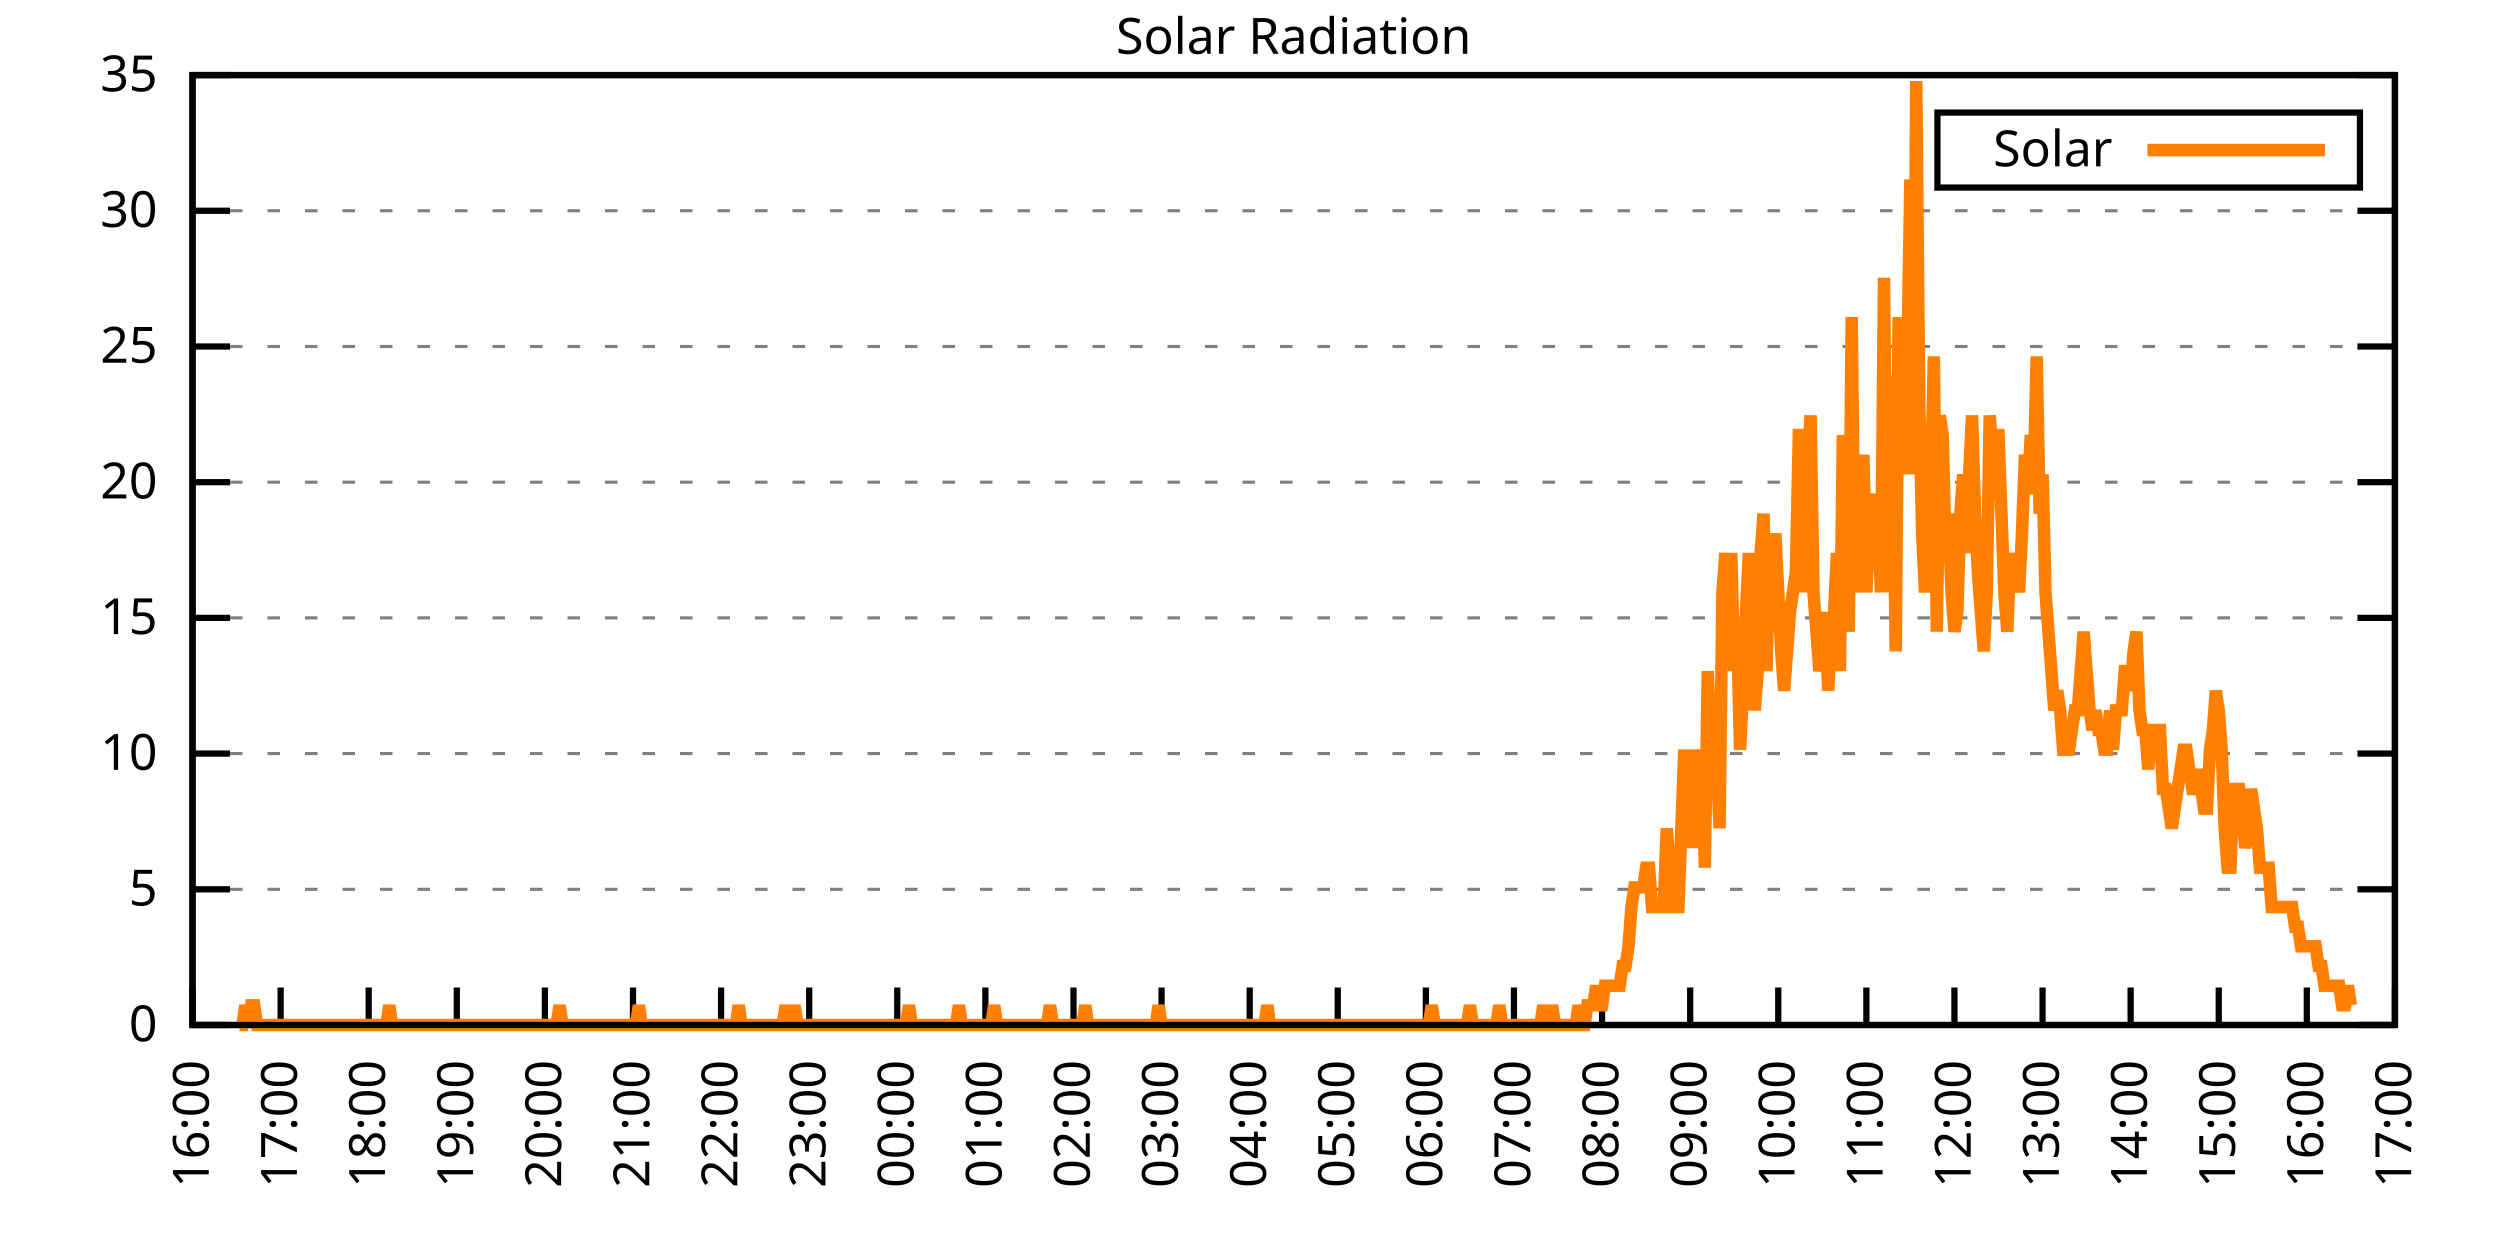
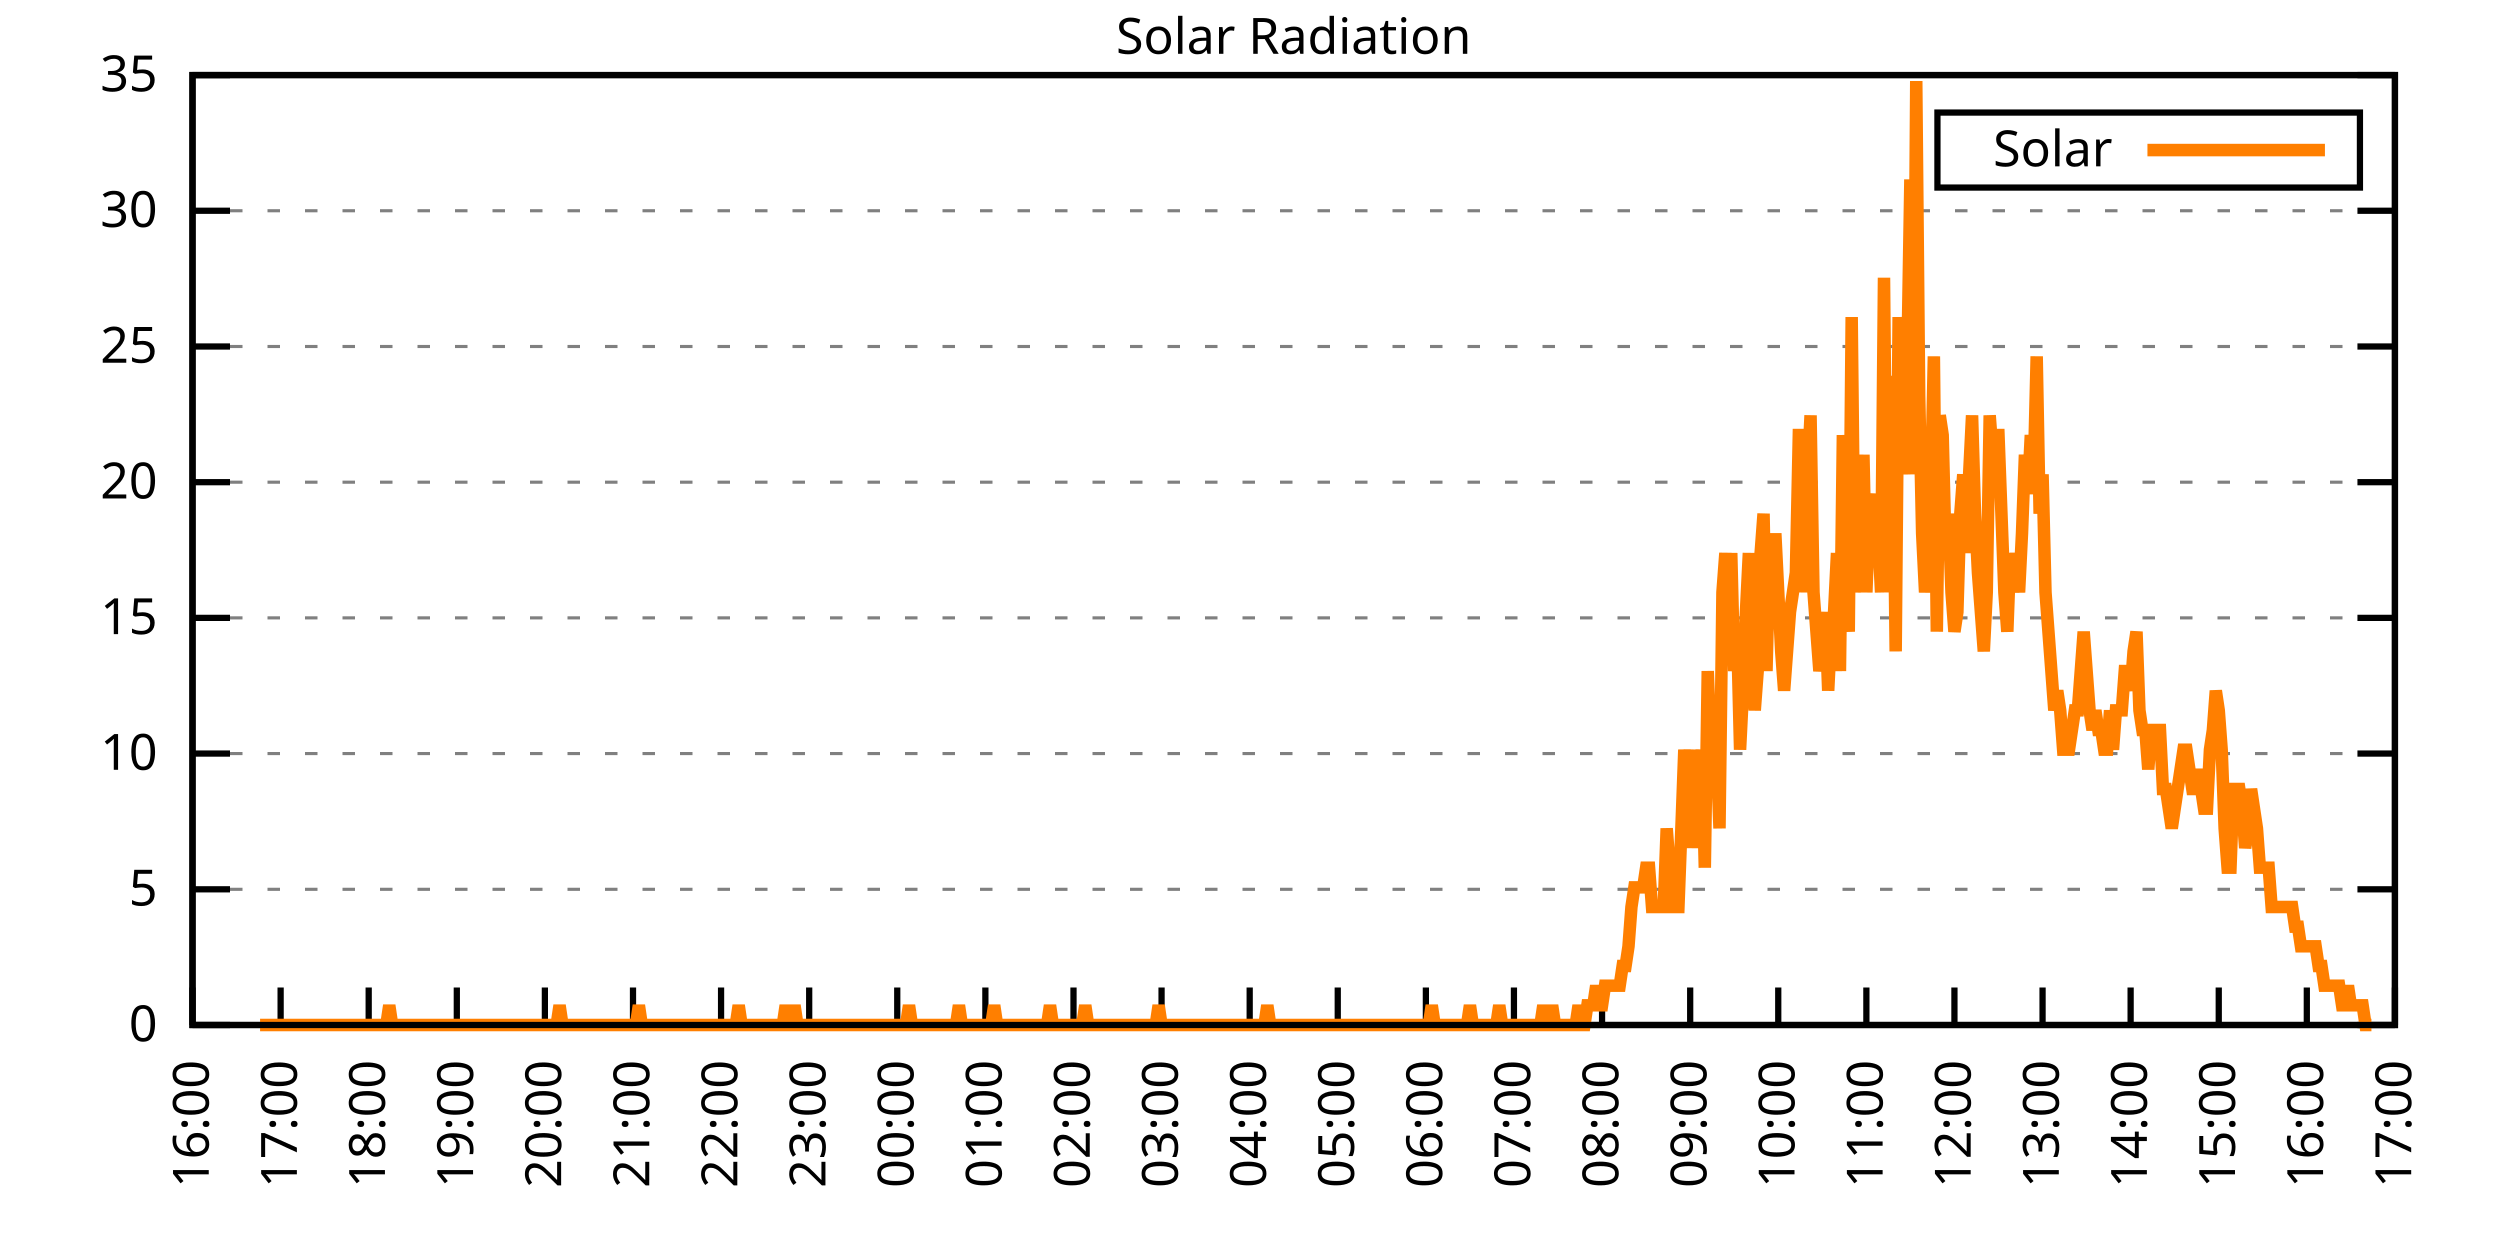
<svg xmlns="http://www.w3.org/2000/svg" xmlns:xlink="http://www.w3.org/1999/xlink" width="400" height="200" viewBox="0 0 400 200">
  <g id="gnuplot_canvas">
    <rect x="0" y="0" width="400" height="200" fill="none" />
    <defs>
      <circle id="gpDot" r="0.5" stroke-width="0.5" stroke="currentColor" />
      <path id="gpPt0" stroke-width="0.333" stroke="currentColor" d="M-1,0 h2 M0,-1 v2" />
      <path id="gpPt1" stroke-width="0.333" stroke="currentColor" d="M-1,-1 L1,1 M1,-1 L-1,1" />
      <path id="gpPt2" stroke-width="0.333" stroke="currentColor" d="M-1,0 L1,0 M0,-1 L0,1 M-1,-1 L1,1 M-1,1 L1,-1" />
      <rect id="gpPt3" stroke-width="0.333" stroke="currentColor" x="-1" y="-1" width="2" height="2" />
      <rect id="gpPt4" stroke-width="0.333" stroke="currentColor" fill="currentColor" x="-1" y="-1" width="2" height="2" />
      <circle id="gpPt5" stroke-width="0.333" stroke="currentColor" cx="0" cy="0" r="1" />
      <use xlink:href="#gpPt5" id="gpPt6" fill="currentColor" stroke="none" />
      <path id="gpPt7" stroke-width="0.333" stroke="currentColor" d="M0,-1.33 L-1.33,0.67 L1.33,0.67 z" />
      <use xlink:href="#gpPt7" id="gpPt8" fill="currentColor" stroke="none" />
      <use xlink:href="#gpPt7" id="gpPt9" stroke="currentColor" transform="rotate(180)" />
      <use xlink:href="#gpPt9" id="gpPt10" fill="currentColor" stroke="none" />
      <use xlink:href="#gpPt3" id="gpPt11" stroke="currentColor" transform="rotate(45)" />
      <use xlink:href="#gpPt11" id="gpPt12" fill="currentColor" stroke="none" />
      <path id="gpPt13" stroke-width="0.333" stroke="currentColor" d="M0,1.330 L1.265,0.411 L0.782,-1.067 L-0.782,-1.076 L-1.265,0.411 z" />
      <use xlink:href="#gpPt13" id="gpPt14" fill="currentColor" stroke="none" />
      <filter id="textbox" filterUnits="objectBoundingBox" x="0" y="0" height="1" width="1">
        <feFlood flood-color="white" flood-opacity="1" result="bgnd" />
        <feComposite in="SourceGraphic" in2="bgnd" operator="atop" />
      </filter>
      <filter id="greybox" filterUnits="objectBoundingBox" x="0" y="0" height="1" width="1">
        <feFlood flood-color="lightgrey" flood-opacity="1" result="grey" />
        <feComposite in="SourceGraphic" in2="grey" operator="atop" />
      </filter>
    </defs>
    <g fill="none" color="white" stroke="currentColor" stroke-width="1.00" stroke-linecap="butt" stroke-linejoin="miter">
</g>
    <g fill="none" color="black" stroke="currentColor" stroke-width="1.00" stroke-linecap="butt" stroke-linejoin="miter">
      <g stroke="none" shape-rendering="crispEdges">
        <polygon fill="rgb(255, 255, 255)" points="30.80,164.00 383.18,164.00 383.18,12.02 30.80,12.02 " />
      </g>
    </g>
    <g fill="none" color="black" stroke="currentColor" stroke-width="1.00" stroke-linecap="butt" stroke-linejoin="miter">
</g>
    <g fill="none" color="black" stroke="black" stroke-width="0.50" stroke-linecap="butt" stroke-linejoin="miter">
</g>
    <g fill="none" color="gray" stroke="currentColor" stroke-width="0.50" stroke-linecap="butt" stroke-linejoin="miter">
      <path stroke="gray" stroke-dasharray="2,4" class="gridline" d="M30.80,164.00 L383.19,164.00  " />
    </g>
    <g fill="none" color="gray" stroke="gray" stroke-width="1.00" stroke-linecap="butt" stroke-linejoin="miter">
</g>
    <g fill="none" color="black" stroke="currentColor" stroke-width="1.00" stroke-linecap="butt" stroke-linejoin="miter">
      <path stroke="black" d="M30.80,164.00 L36.80,164.00 M383.19,164.00 L377.19,164.00  " />
      <g transform="translate(25.20,166.60)" stroke="none" fill="black" font-family="Sans" font-size="8.00" text-anchor="end">
        <text>
          <tspan font-family="Sans"> 0</tspan>
        </text>
      </g>
    </g>
    <g fill="none" color="black" stroke="currentColor" stroke-width="1.00" stroke-linecap="butt" stroke-linejoin="miter">
</g>
    <g fill="none" color="black" stroke="black" stroke-width="0.50" stroke-linecap="butt" stroke-linejoin="miter">
</g>
    <g fill="none" color="gray" stroke="currentColor" stroke-width="0.50" stroke-linecap="butt" stroke-linejoin="miter">
      <path stroke="gray" stroke-dasharray="2,4" class="gridline" d="M30.80,142.29 L383.19,142.29  " />
    </g>
    <g fill="none" color="gray" stroke="gray" stroke-width="1.00" stroke-linecap="butt" stroke-linejoin="miter">
</g>
    <g fill="none" color="black" stroke="currentColor" stroke-width="1.00" stroke-linecap="butt" stroke-linejoin="miter">
      <path stroke="black" d="M30.80,142.29 L36.80,142.29 M383.19,142.29 L377.19,142.29  " />
      <g transform="translate(25.20,144.89)" stroke="none" fill="black" font-family="Sans" font-size="8.00" text-anchor="end">
        <text>
          <tspan font-family="Sans"> 5</tspan>
        </text>
      </g>
    </g>
    <g fill="none" color="black" stroke="currentColor" stroke-width="1.00" stroke-linecap="butt" stroke-linejoin="miter">
</g>
    <g fill="none" color="black" stroke="black" stroke-width="0.50" stroke-linecap="butt" stroke-linejoin="miter">
</g>
    <g fill="none" color="gray" stroke="currentColor" stroke-width="0.50" stroke-linecap="butt" stroke-linejoin="miter">
      <path stroke="gray" stroke-dasharray="2,4" class="gridline" d="M30.80,120.57 L383.19,120.57  " />
    </g>
    <g fill="none" color="gray" stroke="gray" stroke-width="1.00" stroke-linecap="butt" stroke-linejoin="miter">
</g>
    <g fill="none" color="black" stroke="currentColor" stroke-width="1.00" stroke-linecap="butt" stroke-linejoin="miter">
      <path stroke="black" d="M30.80,120.57 L36.80,120.57 M383.19,120.57 L377.19,120.57  " />
      <g transform="translate(25.20,123.17)" stroke="none" fill="black" font-family="Sans" font-size="8.00" text-anchor="end">
        <text>
          <tspan font-family="Sans"> 10</tspan>
        </text>
      </g>
    </g>
    <g fill="none" color="black" stroke="currentColor" stroke-width="1.00" stroke-linecap="butt" stroke-linejoin="miter">
</g>
    <g fill="none" color="black" stroke="black" stroke-width="0.50" stroke-linecap="butt" stroke-linejoin="miter">
</g>
    <g fill="none" color="gray" stroke="currentColor" stroke-width="0.50" stroke-linecap="butt" stroke-linejoin="miter">
      <path stroke="gray" stroke-dasharray="2,4" class="gridline" d="M30.80,98.86 L383.19,98.86  " />
    </g>
    <g fill="none" color="gray" stroke="gray" stroke-width="1.00" stroke-linecap="butt" stroke-linejoin="miter">
</g>
    <g fill="none" color="black" stroke="currentColor" stroke-width="1.00" stroke-linecap="butt" stroke-linejoin="miter">
      <path stroke="black" d="M30.80,98.86 L36.80,98.86 M383.19,98.86 L377.19,98.86  " />
      <g transform="translate(25.20,101.46)" stroke="none" fill="black" font-family="Sans" font-size="8.00" text-anchor="end">
        <text>
          <tspan font-family="Sans"> 15</tspan>
        </text>
      </g>
    </g>
    <g fill="none" color="black" stroke="currentColor" stroke-width="1.00" stroke-linecap="butt" stroke-linejoin="miter">
</g>
    <g fill="none" color="black" stroke="black" stroke-width="0.50" stroke-linecap="butt" stroke-linejoin="miter">
</g>
    <g fill="none" color="gray" stroke="currentColor" stroke-width="0.50" stroke-linecap="butt" stroke-linejoin="miter">
      <path stroke="gray" stroke-dasharray="2,4" class="gridline" d="M30.80,77.15 L383.19,77.15  " />
    </g>
    <g fill="none" color="gray" stroke="gray" stroke-width="1.00" stroke-linecap="butt" stroke-linejoin="miter">
</g>
    <g fill="none" color="black" stroke="currentColor" stroke-width="1.00" stroke-linecap="butt" stroke-linejoin="miter">
      <path stroke="black" d="M30.80,77.15 L36.80,77.15 M383.19,77.15 L377.19,77.15  " />
      <g transform="translate(25.20,79.75)" stroke="none" fill="black" font-family="Sans" font-size="8.00" text-anchor="end">
        <text>
          <tspan font-family="Sans"> 20</tspan>
        </text>
      </g>
    </g>
    <g fill="none" color="black" stroke="currentColor" stroke-width="1.00" stroke-linecap="butt" stroke-linejoin="miter">
</g>
    <g fill="none" color="black" stroke="black" stroke-width="0.50" stroke-linecap="butt" stroke-linejoin="miter">
</g>
    <g fill="none" color="gray" stroke="currentColor" stroke-width="0.50" stroke-linecap="butt" stroke-linejoin="miter">
      <path stroke="gray" stroke-dasharray="2,4" class="gridline" d="M30.80,55.44 L383.19,55.44  " />
    </g>
    <g fill="none" color="gray" stroke="gray" stroke-width="1.00" stroke-linecap="butt" stroke-linejoin="miter">
</g>
    <g fill="none" color="black" stroke="currentColor" stroke-width="1.00" stroke-linecap="butt" stroke-linejoin="miter">
      <path stroke="black" d="M30.80,55.44 L36.80,55.44 M383.19,55.44 L377.19,55.44  " />
      <g transform="translate(25.20,58.04)" stroke="none" fill="black" font-family="Sans" font-size="8.00" text-anchor="end">
        <text>
          <tspan font-family="Sans"> 25</tspan>
        </text>
      </g>
    </g>
    <g fill="none" color="black" stroke="currentColor" stroke-width="1.00" stroke-linecap="butt" stroke-linejoin="miter">
</g>
    <g fill="none" color="black" stroke="black" stroke-width="0.50" stroke-linecap="butt" stroke-linejoin="miter">
</g>
    <g fill="none" color="gray" stroke="currentColor" stroke-width="0.50" stroke-linecap="butt" stroke-linejoin="miter">
      <path stroke="gray" stroke-dasharray="2,4" class="gridline" d="M30.80,33.72 L383.19,33.72  " />
    </g>
    <g fill="none" color="gray" stroke="gray" stroke-width="1.00" stroke-linecap="butt" stroke-linejoin="miter">
</g>
    <g fill="none" color="black" stroke="currentColor" stroke-width="1.00" stroke-linecap="butt" stroke-linejoin="miter">
      <path stroke="black" d="M30.80,33.72 L36.80,33.72 M383.19,33.72 L377.19,33.72  " />
      <g transform="translate(25.20,36.32)" stroke="none" fill="black" font-family="Sans" font-size="8.00" text-anchor="end">
        <text>
          <tspan font-family="Sans"> 30</tspan>
        </text>
      </g>
    </g>
    <g fill="none" color="black" stroke="currentColor" stroke-width="1.00" stroke-linecap="butt" stroke-linejoin="miter">
</g>
    <g fill="none" color="black" stroke="black" stroke-width="0.50" stroke-linecap="butt" stroke-linejoin="miter">
</g>
    <g fill="none" color="gray" stroke="currentColor" stroke-width="0.50" stroke-linecap="butt" stroke-linejoin="miter">
      <path stroke="gray" stroke-dasharray="2,4" class="gridline" d="M30.80,12.01 L383.19,12.01  " />
    </g>
    <g fill="none" color="gray" stroke="gray" stroke-width="1.00" stroke-linecap="butt" stroke-linejoin="miter">
</g>
    <g fill="none" color="black" stroke="currentColor" stroke-width="1.00" stroke-linecap="butt" stroke-linejoin="miter">
      <path stroke="black" d="M30.80,12.01 L36.80,12.01 M383.19,12.01 L377.19,12.01  " />
      <g transform="translate(25.20,14.61)" stroke="none" fill="black" font-family="Sans" font-size="8.00" text-anchor="end">
        <text>
          <tspan font-family="Sans"> 35</tspan>
        </text>
      </g>
    </g>
    <g fill="none" color="black" stroke="currentColor" stroke-width="1.00" stroke-linecap="butt" stroke-linejoin="miter">
      <path stroke="black" d="M30.80,164.00 L30.80,158.00  " />
      <g transform="translate(33.40,169.60) rotate(270.00)" stroke="none" fill="black" font-family="Sans" font-size="8.00" text-anchor="end">
        <text>
          <tspan font-family="Sans">16:00</tspan>
        </text>
      </g>
    </g>
    <g fill="none" color="black" stroke="currentColor" stroke-width="1.00" stroke-linecap="butt" stroke-linejoin="miter">
      <path stroke="black" d="M44.90,164.00 L44.90,158.00  " />
      <g transform="translate(47.50,169.60) rotate(270.00)" stroke="none" fill="black" font-family="Sans" font-size="8.00" text-anchor="end">
        <text>
          <tspan font-family="Sans">17:00</tspan>
        </text>
      </g>
    </g>
    <g fill="none" color="black" stroke="currentColor" stroke-width="1.00" stroke-linecap="butt" stroke-linejoin="miter">
      <path stroke="black" d="M58.99,164.00 L58.99,158.00  " />
      <g transform="translate(61.59,169.60) rotate(270.00)" stroke="none" fill="black" font-family="Sans" font-size="8.00" text-anchor="end">
        <text>
          <tspan font-family="Sans">18:00</tspan>
        </text>
      </g>
    </g>
    <g fill="none" color="black" stroke="currentColor" stroke-width="1.00" stroke-linecap="butt" stroke-linejoin="miter">
      <path stroke="black" d="M73.09,164.00 L73.09,158.00  " />
      <g transform="translate(75.69,169.60) rotate(270.00)" stroke="none" fill="black" font-family="Sans" font-size="8.00" text-anchor="end">
        <text>
          <tspan font-family="Sans">19:00</tspan>
        </text>
      </g>
    </g>
    <g fill="none" color="black" stroke="currentColor" stroke-width="1.00" stroke-linecap="butt" stroke-linejoin="miter">
      <path stroke="black" d="M87.18,164.00 L87.18,158.00  " />
      <g transform="translate(89.78,169.60) rotate(270.00)" stroke="none" fill="black" font-family="Sans" font-size="8.00" text-anchor="end">
        <text>
          <tspan font-family="Sans">20:00</tspan>
        </text>
      </g>
    </g>
    <g fill="none" color="black" stroke="currentColor" stroke-width="1.00" stroke-linecap="butt" stroke-linejoin="miter">
      <path stroke="black" d="M101.28,164.00 L101.28,158.00  " />
      <g transform="translate(103.88,169.60) rotate(270.00)" stroke="none" fill="black" font-family="Sans" font-size="8.00" text-anchor="end">
        <text>
          <tspan font-family="Sans">21:00</tspan>
        </text>
      </g>
    </g>
    <g fill="none" color="black" stroke="currentColor" stroke-width="1.00" stroke-linecap="butt" stroke-linejoin="miter">
      <path stroke="black" d="M115.37,164.00 L115.37,158.00  " />
      <g transform="translate(117.97,169.60) rotate(270.00)" stroke="none" fill="black" font-family="Sans" font-size="8.00" text-anchor="end">
        <text>
          <tspan font-family="Sans">22:00</tspan>
        </text>
      </g>
    </g>
    <g fill="none" color="black" stroke="currentColor" stroke-width="1.00" stroke-linecap="butt" stroke-linejoin="miter">
      <path stroke="black" d="M129.47,164.00 L129.47,158.00  " />
      <g transform="translate(132.07,169.60) rotate(270.00)" stroke="none" fill="black" font-family="Sans" font-size="8.00" text-anchor="end">
        <text>
          <tspan font-family="Sans">23:00</tspan>
        </text>
      </g>
    </g>
    <g fill="none" color="black" stroke="currentColor" stroke-width="1.00" stroke-linecap="butt" stroke-linejoin="miter">
      <path stroke="black" d="M143.56,164.00 L143.56,158.00  " />
      <g transform="translate(146.16,169.60) rotate(270.00)" stroke="none" fill="black" font-family="Sans" font-size="8.00" text-anchor="end">
        <text>
          <tspan font-family="Sans">00:00</tspan>
        </text>
      </g>
    </g>
    <g fill="none" color="black" stroke="currentColor" stroke-width="1.00" stroke-linecap="butt" stroke-linejoin="miter">
      <path stroke="black" d="M157.66,164.00 L157.66,158.00  " />
      <g transform="translate(160.26,169.60) rotate(270.00)" stroke="none" fill="black" font-family="Sans" font-size="8.00" text-anchor="end">
        <text>
          <tspan font-family="Sans">01:00</tspan>
        </text>
      </g>
    </g>
    <g fill="none" color="black" stroke="currentColor" stroke-width="1.00" stroke-linecap="butt" stroke-linejoin="miter">
      <path stroke="black" d="M171.76,164.00 L171.76,158.00  " />
      <g transform="translate(174.36,169.60) rotate(270.00)" stroke="none" fill="black" font-family="Sans" font-size="8.00" text-anchor="end">
        <text>
          <tspan font-family="Sans">02:00</tspan>
        </text>
      </g>
    </g>
    <g fill="none" color="black" stroke="currentColor" stroke-width="1.00" stroke-linecap="butt" stroke-linejoin="miter">
      <path stroke="black" d="M185.85,164.00 L185.85,158.00  " />
      <g transform="translate(188.45,169.60) rotate(270.00)" stroke="none" fill="black" font-family="Sans" font-size="8.00" text-anchor="end">
        <text>
          <tspan font-family="Sans">03:00</tspan>
        </text>
      </g>
    </g>
    <g fill="none" color="black" stroke="currentColor" stroke-width="1.00" stroke-linecap="butt" stroke-linejoin="miter">
      <path stroke="black" d="M199.95,164.00 L199.95,158.00  " />
      <g transform="translate(202.55,169.60) rotate(270.00)" stroke="none" fill="black" font-family="Sans" font-size="8.00" text-anchor="end">
        <text>
          <tspan font-family="Sans">04:00</tspan>
        </text>
      </g>
    </g>
    <g fill="none" color="black" stroke="currentColor" stroke-width="1.00" stroke-linecap="butt" stroke-linejoin="miter">
      <path stroke="black" d="M214.04,164.00 L214.04,158.00  " />
      <g transform="translate(216.64,169.60) rotate(270.00)" stroke="none" fill="black" font-family="Sans" font-size="8.00" text-anchor="end">
        <text>
          <tspan font-family="Sans">05:00</tspan>
        </text>
      </g>
    </g>
    <g fill="none" color="black" stroke="currentColor" stroke-width="1.00" stroke-linecap="butt" stroke-linejoin="miter">
      <path stroke="black" d="M228.14,164.00 L228.14,158.00  " />
      <g transform="translate(230.74,169.60) rotate(270.00)" stroke="none" fill="black" font-family="Sans" font-size="8.00" text-anchor="end">
        <text>
          <tspan font-family="Sans">06:00</tspan>
        </text>
      </g>
    </g>
    <g fill="none" color="black" stroke="currentColor" stroke-width="1.00" stroke-linecap="butt" stroke-linejoin="miter">
      <path stroke="black" d="M242.23,164.00 L242.23,158.00  " />
      <g transform="translate(244.83,169.60) rotate(270.00)" stroke="none" fill="black" font-family="Sans" font-size="8.00" text-anchor="end">
        <text>
          <tspan font-family="Sans">07:00</tspan>
        </text>
      </g>
    </g>
    <g fill="none" color="black" stroke="currentColor" stroke-width="1.00" stroke-linecap="butt" stroke-linejoin="miter">
      <path stroke="black" d="M256.33,164.00 L256.33,158.00  " />
      <g transform="translate(258.93,169.60) rotate(270.00)" stroke="none" fill="black" font-family="Sans" font-size="8.00" text-anchor="end">
        <text>
          <tspan font-family="Sans">08:00</tspan>
        </text>
      </g>
    </g>
    <g fill="none" color="black" stroke="currentColor" stroke-width="1.00" stroke-linecap="butt" stroke-linejoin="miter">
      <path stroke="black" d="M270.43,164.00 L270.43,158.00  " />
      <g transform="translate(273.03,169.60) rotate(270.00)" stroke="none" fill="black" font-family="Sans" font-size="8.00" text-anchor="end">
        <text>
          <tspan font-family="Sans">09:00</tspan>
        </text>
      </g>
    </g>
    <g fill="none" color="black" stroke="currentColor" stroke-width="1.00" stroke-linecap="butt" stroke-linejoin="miter">
      <path stroke="black" d="M284.52,164.00 L284.52,158.00  " />
      <g transform="translate(287.12,169.60) rotate(270.00)" stroke="none" fill="black" font-family="Sans" font-size="8.00" text-anchor="end">
        <text>
          <tspan font-family="Sans">10:00</tspan>
        </text>
      </g>
    </g>
    <g fill="none" color="black" stroke="currentColor" stroke-width="1.00" stroke-linecap="butt" stroke-linejoin="miter">
      <path stroke="black" d="M298.62,164.00 L298.62,158.00  " />
      <g transform="translate(301.22,169.60) rotate(270.00)" stroke="none" fill="black" font-family="Sans" font-size="8.00" text-anchor="end">
        <text>
          <tspan font-family="Sans">11:00</tspan>
        </text>
      </g>
    </g>
    <g fill="none" color="black" stroke="currentColor" stroke-width="1.00" stroke-linecap="butt" stroke-linejoin="miter">
      <path stroke="black" d="M312.71,164.00 L312.71,158.00  " />
      <g transform="translate(315.31,169.60) rotate(270.00)" stroke="none" fill="black" font-family="Sans" font-size="8.00" text-anchor="end">
        <text>
          <tspan font-family="Sans">12:00</tspan>
        </text>
      </g>
    </g>
    <g fill="none" color="black" stroke="currentColor" stroke-width="1.00" stroke-linecap="butt" stroke-linejoin="miter">
      <path stroke="black" d="M326.81,164.00 L326.81,158.00  " />
      <g transform="translate(329.41,169.60) rotate(270.00)" stroke="none" fill="black" font-family="Sans" font-size="8.00" text-anchor="end">
        <text>
          <tspan font-family="Sans">13:00</tspan>
        </text>
      </g>
    </g>
    <g fill="none" color="black" stroke="currentColor" stroke-width="1.00" stroke-linecap="butt" stroke-linejoin="miter">
      <path stroke="black" d="M340.90,164.00 L340.90,158.00  " />
      <g transform="translate(343.50,169.60) rotate(270.00)" stroke="none" fill="black" font-family="Sans" font-size="8.00" text-anchor="end">
        <text>
          <tspan font-family="Sans">14:00</tspan>
        </text>
      </g>
    </g>
    <g fill="none" color="black" stroke="currentColor" stroke-width="1.00" stroke-linecap="butt" stroke-linejoin="miter">
      <path stroke="black" d="M355.00,164.00 L355.00,158.00  " />
      <g transform="translate(357.60,169.60) rotate(270.00)" stroke="none" fill="black" font-family="Sans" font-size="8.00" text-anchor="end">
        <text>
          <tspan font-family="Sans">15:00</tspan>
        </text>
      </g>
    </g>
    <g fill="none" color="black" stroke="currentColor" stroke-width="1.00" stroke-linecap="butt" stroke-linejoin="miter">
      <path stroke="black" d="M369.09,164.00 L369.09,158.00  " />
      <g transform="translate(371.69,169.60) rotate(270.00)" stroke="none" fill="black" font-family="Sans" font-size="8.00" text-anchor="end">
        <text>
          <tspan font-family="Sans">16:00</tspan>
        </text>
      </g>
    </g>
    <g fill="none" color="black" stroke="currentColor" stroke-width="1.00" stroke-linecap="butt" stroke-linejoin="miter">
      <path stroke="black" d="M383.19,164.00 L383.19,158.00  " />
      <g transform="translate(385.79,169.60) rotate(270.00)" stroke="none" fill="black" font-family="Sans" font-size="8.00" text-anchor="end">
        <text>
          <tspan font-family="Sans">17:00</tspan>
        </text>
      </g>
    </g>
    <g fill="none" color="black" stroke="currentColor" stroke-width="1.00" stroke-linecap="butt" stroke-linejoin="miter">
</g>
    <g fill="none" color="black" stroke="currentColor" stroke-width="1.00" stroke-linecap="butt" stroke-linejoin="miter">
      <path stroke="black" d="M30.80,12.01 L30.80,164.00 L383.19,164.00 L383.19,12.01 L30.80,12.01 Z  " />
    </g>
    <g fill="none" color="black" stroke="currentColor" stroke-width="1.00" stroke-linecap="butt" stroke-linejoin="miter">
</g>
    <g fill="none" color="black" stroke="currentColor" stroke-width="1.00" stroke-linecap="butt" stroke-linejoin="miter">
      <path stroke="black" d="M309.99,30.01 L309.99,18.01 L377.59,18.01 L377.59,30.01 L309.99,30.01 Z  " />
    </g>
    <g id="Solar_Radiation_plot_1">
      <g fill="none" color="white" stroke="black" stroke-width="2.00" stroke-linecap="butt" stroke-linejoin="miter">
</g>
      <g fill="none" color="black" stroke="currentColor" stroke-width="2.00" stroke-linecap="butt" stroke-linejoin="miter">
        <g transform="translate(337.99,26.61)" stroke="none" fill="black" font-family="Sans" font-size="8.00" text-anchor="end">
          <text>
            <tspan font-family="Sans">Solar</tspan>
          </text>
        </g>
      </g>
      <g fill="none" color="black" stroke="currentColor" stroke-width="2.00" stroke-linecap="butt" stroke-linejoin="miter">
-         <path stroke="rgb(255, 127,   0)" d="M343.59,24.01 L371.99,24.01 M38.32,164.00 L38.79,164.00 L39.26,160.85 L39.73,164.00 L40.20,160.85 L40.67,160.85   L41.14,164.00 L41.61,164.00 L42.08,164.00 L42.55,164.00 L43.02,164.00 L43.49,164.00 L43.96,164.00 L44.43,164.00   L44.90,164.00 L45.37,164.00 L45.84,164.00 L46.31,164.00 L46.78,164.00 L47.24,164.00 L47.71,164.00 L48.18,164.00   L48.65,164.00 L49.12,164.00 L49.59,164.00 L50.06,164.00 L50.53,164.00 L51.00,164.00 L51.47,164.00 L51.94,164.00   L52.41,164.00 L52.88,164.00 L53.35,164.00 L53.82,164.00 L54.29,164.00 L54.76,164.00 L55.23,164.00 L55.70,164.00   L56.17,164.00 L56.64,164.00 L57.11,164.00 L57.58,164.00 L58.05,164.00 L58.52,164.00 L58.99,164.00 L59.46,164.00   L59.93,164.00 L60.40,164.00 L60.87,164.00 L61.34,164.00 L61.81,164.00 L62.28,160.85 L62.75,164.00 L63.22,164.00   L63.69,164.00 L64.16,164.00 L64.63,164.00 L65.10,164.00 L65.57,164.00 L66.04,164.00 L66.51,164.00 L66.98,164.00   L67.45,164.00 L67.92,164.00 L68.39,164.00 L68.86,164.00 L69.33,164.00 L69.80,164.00 L70.27,164.00 L70.74,164.00   L71.21,164.00 L71.68,164.00 L72.15,164.00 L72.62,164.00 L73.09,164.00 L73.56,164.00 L74.03,164.00 L74.50,164.00   L74.97,164.00 L75.44,164.00 L75.91,164.00 L76.38,164.00 L76.85,164.00 L77.32,164.00 L77.79,164.00 L78.26,164.00   L78.73,164.00 L79.19,164.00 L79.66,164.00 L80.13,164.00 L80.60,164.00 L81.07,164.00 L81.54,164.00 L82.01,164.00   L82.48,164.00 L82.95,164.00 L83.42,164.00 L83.89,164.00 L84.36,164.00 L84.83,164.00 L85.30,164.00 L85.77,164.00   L86.24,164.00 L86.71,164.00 L87.18,164.00 L87.65,164.00 L88.12,164.00 L88.59,164.00 L89.06,164.00 L89.53,160.85   L90.00,164.00 L90.47,164.00 L90.94,164.00 L91.41,164.00 L91.88,164.00 L92.35,164.00 L92.82,164.00 L93.29,164.00   L93.76,164.00 L94.23,164.00 L94.70,164.00 L95.17,164.00 L95.64,164.00 L96.11,164.00 L96.58,164.00 L97.05,164.00   L97.52,164.00 L97.99,164.00 L98.46,164.00 L98.93,164.00 L99.40,164.00 L99.87,164.00 L100.34,164.00 L100.81,164.00   L101.28,164.00 L101.75,164.00 L102.22,160.85 L102.69,164.00 L103.16,164.00 L103.63,164.00 L104.10,164.00 L104.57,164.00   L105.04,164.00 L105.51,164.00 L105.98,164.00 L106.45,164.00 L106.92,164.00 L107.39,164.00 L107.86,164.00 L108.33,164.00   L108.80,164.00 L109.27,164.00 L109.74,164.00 L110.21,164.00 L110.68,164.00 L111.14,164.00 L111.61,164.00 L112.08,164.00   L112.55,164.00 L113.02,164.00 L113.49,164.00 L113.96,164.00 L114.43,164.00 L114.90,164.00 L115.37,164.00 L115.84,164.00   L116.31,164.00 L116.78,164.00 L117.25,164.00 L117.72,164.00 L118.19,160.85 L118.66,164.00 L119.13,164.00 L119.60,164.00   L120.07,164.00 L120.54,164.00 L121.01,164.00 L121.48,164.00 L121.95,164.00 L122.42,164.00 L122.89,164.00 L123.36,164.00   L123.83,164.00 L124.30,164.00 L124.77,164.00 L125.24,164.00 L125.71,160.85 L126.18,164.00 L126.65,164.00 L127.12,160.85   L127.59,164.00 L128.06,164.00 L128.53,164.00 L129.00,164.00 L129.47,164.00 L129.94,164.00 L130.41,164.00 L130.88,164.00   L131.35,164.00 L131.82,164.00 L132.29,164.00 L132.76,164.00 L133.23,164.00 L133.70,164.00 L134.17,164.00 L134.64,164.00   L135.11,164.00 L135.58,164.00 L136.05,164.00 L136.52,164.00 L136.99,164.00 L137.46,164.00 L137.93,164.00 L138.40,164.00   L138.87,164.00 L139.34,164.00 L139.81,164.00 L140.28,164.00 L140.75,164.00 L141.22,164.00 L141.69,164.00 L142.16,164.00   L142.63,164.00 L143.09,164.00 L143.56,164.00 L144.03,164.00 L144.50,164.00 L144.97,164.00 L145.44,160.85 L145.91,164.00   L146.38,164.00 L146.85,164.00 L147.32,164.00 L147.79,164.00 L148.26,164.00 L148.73,164.00 L149.20,164.00 L149.67,164.00   L150.14,164.00 L150.61,164.00 L151.08,164.00 L151.55,164.00 L152.02,164.00 L152.49,164.00 L152.96,164.00 L153.43,160.85   L153.90,164.00 L154.37,164.00 L154.84,164.00 L155.31,164.00 L155.78,164.00 L156.25,164.00 L156.72,164.00 L157.19,164.00   L157.66,164.00 L158.13,164.00 L158.60,164.00 L159.07,160.85 L159.54,164.00 L160.01,164.00 L160.48,164.00 L160.95,164.00   L161.42,164.00 L161.89,164.00 L162.36,164.00 L162.83,164.00 L163.30,164.00 L163.77,164.00 L164.24,164.00 L164.71,164.00   L165.18,164.00 L165.65,164.00 L166.12,164.00 L166.59,164.00 L167.06,164.00 L167.53,164.00 L168.00,160.85 L168.47,164.00   L168.94,164.00 L169.41,164.00 L169.88,164.00 L170.35,164.00 L170.82,164.00 L171.29,164.00 L171.76,164.00 L172.23,164.00   L172.70,164.00 L173.17,164.00 L173.64,160.85 L174.11,164.00 L174.58,164.00 L175.04,164.00 L175.51,164.00 L175.98,164.00   L176.45,164.00 L176.92,164.00 L177.39,164.00 L177.86,164.00 L178.33,164.00 L178.80,164.00 L179.27,164.00 L179.74,164.00   L180.21,164.00 L180.68,164.00 L181.15,164.00 L181.62,164.00 L182.09,164.00 L182.56,164.00 L183.03,164.00 L183.50,164.00   L183.97,164.00 L184.44,164.00 L184.91,164.00 L185.38,160.85 L185.85,164.00 L186.32,164.00 L186.79,164.00 L187.26,164.00   L187.73,164.00 L188.20,164.00 L188.67,164.00 L189.14,164.00 L189.61,164.00 L190.08,164.00 L190.55,164.00 L191.02,164.00   L191.49,164.00 L191.96,164.00 L192.43,164.00 L192.90,164.00 L193.37,164.00 L193.84,164.00 L194.31,164.00 L194.78,164.00   L195.25,164.00 L195.72,164.00 L196.19,164.00 L196.66,164.00 L197.13,164.00 L197.60,164.00 L198.07,164.00 L198.54,164.00   L199.01,164.00 L199.48,164.00 L199.95,164.00 L200.42,164.00 L200.89,164.00 L201.36,164.00 L201.83,164.00 L202.30,164.00   L202.77,160.85 L203.24,164.00 L203.71,164.00 L204.18,164.00 L204.65,164.00 L205.12,164.00 L205.59,164.00 L206.06,164.00   L206.53,164.00 L207.00,164.00 L207.46,164.00 L207.93,164.00 L208.40,164.00 L208.87,164.00 L209.34,164.00 L209.81,164.00   L210.28,164.00 L210.75,164.00 L211.22,164.00 L211.69,164.00 L212.16,164.00 L212.63,164.00 L213.10,164.00 L213.57,164.00   L214.04,164.00 L214.51,164.00 L214.98,164.00 L215.45,164.00 L215.92,164.00 L216.39,164.00 L216.86,164.00 L217.33,164.00   L217.80,164.00 L218.27,164.00 L218.74,164.00 L219.21,164.00 L219.68,164.00 L220.15,164.00 L220.62,164.00 L221.09,164.00   L221.56,164.00 L222.03,164.00 L222.50,164.00 L222.97,164.00 L223.44,164.00 L223.91,164.00 L224.38,164.00 L224.85,164.00   L225.32,164.00 L225.79,164.00 L226.26,164.00 L226.73,164.00 L227.20,164.00 L227.67,164.00 L228.14,164.00 L228.61,164.00   L229.08,160.85 L229.55,164.00 L230.02,164.00 L230.49,164.00 L230.96,164.00 L231.43,164.00 L231.90,164.00 L232.37,164.00   L232.84,164.00 L233.31,164.00 L233.78,164.00 L234.25,164.00 L234.72,164.00 L235.19,160.85 L235.66,164.00 L236.13,164.00   L236.60,164.00 L237.07,164.00 L237.54,164.00 L238.01,164.00 L238.48,164.00 L238.95,164.00 L239.41,164.00 L239.88,160.85   L240.35,164.00 L240.82,164.00 L241.29,164.00 L241.76,164.00 L242.23,164.00 L242.70,164.00 L243.17,164.00 L243.64,164.00   L244.11,164.00 L244.58,164.00 L245.05,164.00 L245.52,164.00 L245.99,164.00 L246.46,164.00 L246.93,160.85 L247.40,164.00   L247.87,164.00 L248.34,160.85 L248.81,164.00 L249.28,164.00 L249.75,164.00 L250.22,164.00 L250.69,164.00 L251.16,164.00   L251.63,164.00 L252.10,164.00 L252.57,160.85 L253.04,164.00 L253.51,164.00 L253.98,160.85 L254.45,160.85 L254.92,160.85   L255.39,157.71 L255.86,160.85 L256.33,160.85 L256.80,157.71 L257.27,157.71 L257.74,157.71 L258.21,157.71 L258.68,157.71   L259.15,157.71 L259.62,154.56 L260.09,154.56 L260.56,151.41 L261.03,145.12 L261.50,141.98 L261.97,141.98 L262.44,141.98   L262.91,141.98 L263.38,138.83 L263.85,138.83 L264.32,145.12 L264.79,145.12 L265.26,145.12 L265.73,145.12 L266.20,145.12   L266.67,132.54 L267.14,138.83 L267.61,138.83 L268.08,145.12 L268.55,145.12 L269.02,132.54 L269.49,119.95 L269.96,126.24   L270.43,119.95 L270.90,135.68 L271.36,126.24 L271.83,126.24 L272.30,119.95 L272.77,138.83 L273.24,107.37 L273.71,119.95   L274.18,119.95 L274.65,119.95 L275.12,132.54 L275.59,94.78 L276.06,88.49 L276.53,97.93 L277.00,88.49 L277.47,107.37   L277.94,101.07 L278.41,119.95 L278.88,110.51 L279.35,97.93 L279.82,88.49 L280.29,104.22 L280.76,113.66 L281.23,107.37   L281.70,88.49 L282.17,82.19 L282.64,107.37 L283.11,88.49 L283.58,94.78 L284.05,85.34 L284.52,94.78 L284.99,104.22   L285.46,110.51 L285.93,104.22 L286.40,97.93 L286.87,94.78 L287.34,91.63 L287.81,69.61 L288.28,69.61 L288.75,94.78   L289.22,75.90 L289.69,66.46 L290.16,94.78 L290.63,101.07 L291.10,107.37 L291.57,104.22 L292.04,97.93 L292.51,110.51   L292.98,101.07 L293.45,97.93 L293.92,88.49 L294.39,107.37 L294.86,69.61 L295.33,94.78 L295.80,101.07 L296.27,50.73   L296.74,94.78 L297.21,85.34 L297.68,85.34 L298.15,72.76 L298.62,94.78 L299.09,82.19 L299.56,82.19 L300.03,79.05   L300.50,85.34 L300.97,94.78 L301.44,44.44 L301.91,94.78 L302.38,60.17 L302.85,66.46 L303.31,104.22 L303.78,50.73   L304.25,75.90 L304.72,57.02 L305.19,57.02 L305.66,28.71 L306.13,75.90 L306.60,12.97 L307.07,63.32 L307.54,85.34   L308.01,94.78 L308.48,88.49 L308.95,79.05 L309.42,57.02 L309.89,101.07 L310.36,66.46 L310.83,69.61 L311.30,88.49   L311.77,82.19 L312.24,94.78 L312.71,101.07 L313.18,97.93 L313.65,82.19 L314.12,75.90 L314.59,88.49 L315.06,75.90   L315.53,66.46 L316.00,82.19 L316.47,91.63 L316.94,97.93 L317.41,104.22 L317.88,94.78 L318.35,66.46 L318.82,72.76   L319.29,69.61 L319.76,69.61 L320.23,82.19 L320.70,94.78 L321.17,101.07 L321.64,88.49 L322.11,94.78 L322.58,88.49   L323.05,94.78 L323.52,85.34 L323.99,72.76 L324.46,79.05 L324.93,69.61 L325.40,75.90 L325.87,57.02 L326.34,82.19   L326.81,75.90 L327.28,94.78 L327.75,101.07 L328.22,107.37 L328.69,113.66 L329.16,110.51 L329.63,113.66 L330.10,119.95   L330.57,119.95 L331.04,119.95 L331.51,116.80 L331.98,113.66 L332.45,113.66 L332.92,107.37 L333.39,101.07 L333.86,107.37   L334.33,113.66 L334.80,116.80 L335.26,113.66 L335.73,116.80 L336.20,116.80 L336.67,119.95 L337.14,119.95 L337.61,113.66   L338.08,119.95 L338.55,113.66 L339.02,113.66 L339.49,113.66 L339.96,107.37 L340.43,107.37 L340.90,110.51 L341.37,104.22   L341.84,101.07 L342.31,113.66 L342.78,116.80 L343.25,116.80 L343.72,123.10 L344.19,116.80 L344.66,116.80 L345.13,116.80   L345.60,116.80 L346.07,126.24 L346.54,126.24 L347.01,129.39 L347.48,132.54 L347.95,129.39 L348.42,126.24 L348.89,123.10   L349.36,119.95 L349.83,119.95 L350.30,123.10 L350.77,126.24 L351.24,126.24 L351.71,123.10 L352.18,126.24 L352.65,129.39   L353.12,129.39 L353.59,119.95 L354.06,116.80 L354.53,110.51 L355.00,113.66 L355.47,119.95 L355.94,132.54 L356.41,138.83   L356.88,138.83 L357.35,126.24 L357.82,126.24 L358.29,126.24 L358.76,129.39 L359.23,135.68 L359.70,132.54 L360.17,126.24   L360.64,129.39 L361.11,132.54 L361.58,138.83 L362.05,138.83 L362.52,138.83 L362.99,138.83 L363.46,145.12 L363.93,145.12   L364.40,145.12 L364.87,145.12 L365.34,145.12 L365.81,145.12 L366.28,145.12 L366.75,145.12 L367.21,148.27 L367.68,148.27   L368.15,151.41 L368.62,151.41 L369.09,151.41 L369.56,151.41 L370.03,151.41 L370.50,151.41 L370.97,154.56 L371.44,154.56   L371.91,157.71 L372.38,157.71 L372.85,157.71 L373.32,157.71 L373.79,157.71 L374.26,157.71 L374.73,160.85 L375.20,160.85   L375.67,157.71 L376.14,160.85  " />
+         <path stroke="rgb(255, 127,   0)" d="M343.59,24.01 L371.99,24.01 M41.61,164.00 L42.08,164.00 L42.55,164.00 L43.02,164.00 L43.49,164.00 L43.96,164.00   L44.43,164.00 L44.90,164.00 L45.37,164.00 L45.84,164.00 L46.31,164.00 L46.78,164.00 L47.24,164.00 L47.71,164.00   L48.18,164.00 L48.65,164.00 L49.12,164.00 L49.59,164.00 L50.06,164.00 L50.53,164.00 L51.00,164.00 L51.47,164.00   L51.94,164.00 L52.41,164.00 L52.88,164.00 L53.35,164.00 L53.82,164.00 L54.29,164.00 L54.76,164.00 L55.23,164.00   L55.70,164.00 L56.17,164.00 L56.64,164.00 L57.11,164.00 L57.58,164.00 L58.05,164.00 L58.52,164.00 L58.99,164.00   L59.46,164.00 L59.93,164.00 L60.40,164.00 L60.87,164.00 L61.34,164.00 L61.81,164.00 L62.28,160.85 L62.75,164.00   L63.22,164.00 L63.69,164.00 L64.16,164.00 L64.63,164.00 L65.10,164.00 L65.57,164.00 L66.04,164.00 L66.51,164.00   L66.98,164.00 L67.45,164.00 L67.92,164.00 L68.39,164.00 L68.86,164.00 L69.33,164.00 L69.80,164.00 L70.27,164.00   L70.74,164.00 L71.21,164.00 L71.68,164.00 L72.15,164.00 L72.62,164.00 L73.09,164.00 L73.56,164.00 L74.03,164.00   L74.50,164.00 L74.97,164.00 L75.44,164.00 L75.91,164.00 L76.38,164.00 L76.85,164.00 L77.32,164.00 L77.79,164.00   L78.26,164.00 L78.73,164.00 L79.19,164.00 L79.66,164.00 L80.13,164.00 L80.60,164.00 L81.07,164.00 L81.54,164.00   L82.01,164.00 L82.48,164.00 L82.95,164.00 L83.42,164.00 L83.89,164.00 L84.36,164.00 L84.83,164.00 L85.30,164.00   L85.77,164.00 L86.24,164.00 L86.71,164.00 L87.18,164.00 L87.65,164.00 L88.12,164.00 L88.59,164.00 L89.06,164.00   L89.53,160.85 L90.00,164.00 L90.47,164.00 L90.94,164.00 L91.41,164.00 L91.88,164.00 L92.35,164.00 L92.82,164.00   L93.29,164.00 L93.76,164.00 L94.23,164.00 L94.70,164.00 L95.17,164.00 L95.64,164.00 L96.11,164.00 L96.58,164.00   L97.05,164.00 L97.52,164.00 L97.99,164.00 L98.46,164.00 L98.93,164.00 L99.40,164.00 L99.87,164.00 L100.34,164.00   L100.81,164.00 L101.28,164.00 L101.75,164.00 L102.22,160.85 L102.69,164.00 L103.16,164.00 L103.63,164.00 L104.10,164.00   L104.57,164.00 L105.04,164.00 L105.51,164.00 L105.98,164.00 L106.45,164.00 L106.92,164.00 L107.39,164.00 L107.86,164.00   L108.33,164.00 L108.80,164.00 L109.27,164.00 L109.74,164.00 L110.21,164.00 L110.68,164.00 L111.14,164.00 L111.61,164.00   L112.08,164.00 L112.55,164.00 L113.02,164.00 L113.49,164.00 L113.96,164.00 L114.43,164.00 L114.90,164.00 L115.37,164.00   L115.84,164.00 L116.31,164.00 L116.78,164.00 L117.25,164.00 L117.72,164.00 L118.19,160.85 L118.66,164.00 L119.13,164.00   L119.60,164.00 L120.07,164.00 L120.54,164.00 L121.01,164.00 L121.48,164.00 L121.95,164.00 L122.42,164.00 L122.89,164.00   L123.36,164.00 L123.83,164.00 L124.30,164.00 L124.77,164.00 L125.24,164.00 L125.71,160.85 L126.18,164.00 L126.65,164.00   L127.12,160.85 L127.59,164.00 L128.06,164.00 L128.53,164.00 L129.00,164.00 L129.47,164.00 L129.94,164.00 L130.41,164.00   L130.88,164.00 L131.35,164.00 L131.82,164.00 L132.29,164.00 L132.76,164.00 L133.23,164.00 L133.70,164.00 L134.17,164.00   L134.64,164.00 L135.11,164.00 L135.58,164.00 L136.05,164.00 L136.52,164.00 L136.99,164.00 L137.46,164.00 L137.93,164.00   L138.40,164.00 L138.87,164.00 L139.34,164.00 L139.81,164.00 L140.28,164.00 L140.75,164.00 L141.22,164.00 L141.69,164.00   L142.16,164.00 L142.63,164.00 L143.09,164.00 L143.56,164.00 L144.03,164.00 L144.50,164.00 L144.97,164.00 L145.44,160.85   L145.91,164.00 L146.38,164.00 L146.85,164.00 L147.32,164.00 L147.79,164.00 L148.26,164.00 L148.73,164.00 L149.20,164.00   L149.67,164.00 L150.14,164.00 L150.61,164.00 L151.08,164.00 L151.55,164.00 L152.02,164.00 L152.49,164.00 L152.96,164.00   L153.43,160.85 L153.90,164.00 L154.37,164.00 L154.84,164.00 L155.31,164.00 L155.78,164.00 L156.25,164.00 L156.72,164.00   L157.19,164.00 L157.66,164.00 L158.13,164.00 L158.60,164.00 L159.07,160.85 L159.54,164.00 L160.01,164.00 L160.48,164.00   L160.95,164.00 L161.42,164.00 L161.89,164.00 L162.36,164.00 L162.83,164.00 L163.30,164.00 L163.77,164.00 L164.24,164.00   L164.71,164.00 L165.18,164.00 L165.65,164.00 L166.12,164.00 L166.59,164.00 L167.06,164.00 L167.53,164.00 L168.00,160.85   L168.47,164.00 L168.94,164.00 L169.41,164.00 L169.88,164.00 L170.35,164.00 L170.82,164.00 L171.29,164.00 L171.76,164.00   L172.23,164.00 L172.70,164.00 L173.17,164.00 L173.64,160.85 L174.11,164.00 L174.58,164.00 L175.04,164.00 L175.51,164.00   L175.98,164.00 L176.45,164.00 L176.92,164.00 L177.39,164.00 L177.86,164.00 L178.33,164.00 L178.80,164.00 L179.27,164.00   L179.74,164.00 L180.21,164.00 L180.68,164.00 L181.15,164.00 L181.62,164.00 L182.09,164.00 L182.56,164.00 L183.03,164.00   L183.50,164.00 L183.97,164.00 L184.44,164.00 L184.91,164.00 L185.38,160.85 L185.85,164.00 L186.32,164.00 L186.79,164.00   L187.26,164.00 L187.73,164.00 L188.20,164.00 L188.67,164.00 L189.14,164.00 L189.61,164.00 L190.08,164.00 L190.55,164.00   L191.02,164.00 L191.49,164.00 L191.96,164.00 L192.43,164.00 L192.90,164.00 L193.37,164.00 L193.84,164.00 L194.31,164.00   L194.78,164.00 L195.25,164.00 L195.72,164.00 L196.19,164.00 L196.66,164.00 L197.13,164.00 L197.60,164.00 L198.07,164.00   L198.54,164.00 L199.01,164.00 L199.48,164.00 L199.95,164.00 L200.42,164.00 L200.89,164.00 L201.36,164.00 L201.83,164.00   L202.30,164.00 L202.77,160.85 L203.24,164.00 L203.71,164.00 L204.18,164.00 L204.65,164.00 L205.12,164.00 L205.59,164.00   L206.06,164.00 L206.53,164.00 L207.00,164.00 L207.46,164.00 L207.93,164.00 L208.40,164.00 L208.87,164.00 L209.34,164.00   L209.81,164.00 L210.28,164.00 L210.75,164.00 L211.22,164.00 L211.69,164.00 L212.16,164.00 L212.63,164.00 L213.10,164.00   L213.57,164.00 L214.04,164.00 L214.51,164.00 L214.98,164.00 L215.45,164.00 L215.92,164.00 L216.39,164.00 L216.86,164.00   L217.33,164.00 L217.80,164.00 L218.27,164.00 L218.74,164.00 L219.21,164.00 L219.68,164.00 L220.15,164.00 L220.62,164.00   L221.09,164.00 L221.56,164.00 L222.03,164.00 L222.50,164.00 L222.97,164.00 L223.44,164.00 L223.91,164.00 L224.38,164.00   L224.85,164.00 L225.32,164.00 L225.79,164.00 L226.26,164.00 L226.73,164.00 L227.20,164.00 L227.67,164.00 L228.14,164.00   L228.61,164.00 L229.08,160.85 L229.55,164.00 L230.02,164.00 L230.49,164.00 L230.96,164.00 L231.43,164.00 L231.90,164.00   L232.37,164.00 L232.84,164.00 L233.31,164.00 L233.78,164.00 L234.25,164.00 L234.72,164.00 L235.19,160.85 L235.66,164.00   L236.13,164.00 L236.60,164.00 L237.07,164.00 L237.54,164.00 L238.01,164.00 L238.48,164.00 L238.95,164.00 L239.41,164.00   L239.88,160.85 L240.35,164.00 L240.82,164.00 L241.29,164.00 L241.76,164.00 L242.23,164.00 L242.70,164.00 L243.17,164.00   L243.64,164.00 L244.11,164.00 L244.58,164.00 L245.05,164.00 L245.52,164.00 L245.99,164.00 L246.46,164.00 L246.93,160.85   L247.40,164.00 L247.87,164.00 L248.34,160.85 L248.81,164.00 L249.28,164.00 L249.75,164.00 L250.22,164.00 L250.69,164.00   L251.16,164.00 L251.63,164.00 L252.10,164.00 L252.57,160.85 L253.04,164.00 L253.51,164.00 L253.98,160.85 L254.45,160.85   L254.92,160.85 L255.39,157.71 L255.86,160.85 L256.33,160.85 L256.80,157.71 L257.27,157.71 L257.74,157.71 L258.21,157.71   L258.68,157.71 L259.15,157.71 L259.62,154.56 L260.09,154.56 L260.56,151.41 L261.03,145.12 L261.50,141.98 L261.97,141.98   L262.44,141.98 L262.91,141.98 L263.38,138.83 L263.85,138.83 L264.32,145.12 L264.79,145.12 L265.26,145.12 L265.73,145.12   L266.20,145.12 L266.67,132.54 L267.14,138.83 L267.61,138.83 L268.08,145.12 L268.55,145.12 L269.02,132.54 L269.49,119.95   L269.96,126.24 L270.43,119.95 L270.90,135.68 L271.36,126.24 L271.83,126.24 L272.30,119.95 L272.77,138.83 L273.24,107.37   L273.71,119.95 L274.18,119.95 L274.65,119.95 L275.12,132.54 L275.59,94.78 L276.06,88.49 L276.53,97.93 L277.00,88.49   L277.47,107.37 L277.94,101.07 L278.41,119.95 L278.88,110.51 L279.35,97.93 L279.82,88.49 L280.29,104.22 L280.76,113.66   L281.23,107.37 L281.70,88.49 L282.17,82.19 L282.64,107.37 L283.11,88.49 L283.58,94.78 L284.05,85.34 L284.52,94.78   L284.99,104.22 L285.46,110.51 L285.93,104.22 L286.40,97.93 L286.87,94.78 L287.34,91.63 L287.81,69.61 L288.28,69.61   L288.75,94.78 L289.22,75.90 L289.69,66.46 L290.16,94.78 L290.63,101.07 L291.10,107.37 L291.57,104.22 L292.04,97.93   L292.51,110.51 L292.98,101.07 L293.45,97.93 L293.92,88.49 L294.39,107.37 L294.86,69.61 L295.33,94.78 L295.80,101.07   L296.27,50.73 L296.74,94.78 L297.21,85.34 L297.68,85.34 L298.15,72.76 L298.62,94.78 L299.09,82.19 L299.56,82.19   L300.03,79.05 L300.50,85.34 L300.97,94.78 L301.44,44.44 L301.91,94.78 L302.38,60.17 L302.85,66.46 L303.31,104.22   L303.78,50.73 L304.25,75.90 L304.72,57.02 L305.19,57.02 L305.66,28.71 L306.13,75.90 L306.60,12.97 L307.07,63.32   L307.54,85.34 L308.01,94.78 L308.48,88.49 L308.95,79.05 L309.42,57.02 L309.89,101.07 L310.36,66.46 L310.83,69.61   L311.30,88.49 L311.77,82.19 L312.24,94.78 L312.71,101.07 L313.18,97.93 L313.65,82.19 L314.12,75.90 L314.59,88.49   L315.06,75.90 L315.53,66.46 L316.00,82.19 L316.47,91.63 L316.94,97.93 L317.41,104.22 L317.88,94.78 L318.35,66.46   L318.82,72.76 L319.29,69.61 L319.76,69.61 L320.23,82.19 L320.70,94.78 L321.17,101.07 L321.64,88.49 L322.11,94.78   L322.58,88.49 L323.05,94.78 L323.52,85.34 L323.99,72.76 L324.46,79.05 L324.93,69.61 L325.40,75.90 L325.87,57.02   L326.34,82.19 L326.81,75.90 L327.28,94.78 L327.75,101.07 L328.22,107.37 L328.69,113.66 L329.16,110.51 L329.63,113.66   L330.10,119.95 L330.57,119.95 L331.04,119.95 L331.51,116.80 L331.98,113.66 L332.45,113.66 L332.92,107.37 L333.39,101.07   L333.86,107.37 L334.33,113.66 L334.80,116.80 L335.26,113.66 L335.73,116.80 L336.20,116.80 L336.67,119.95 L337.14,119.95   L337.61,113.66 L338.08,119.95 L338.55,113.66 L339.02,113.66 L339.49,113.66 L339.96,107.37 L340.43,107.37 L340.90,110.51   L341.37,104.22 L341.84,101.07 L342.31,113.66 L342.78,116.80 L343.25,116.80 L343.72,123.10 L344.19,116.80 L344.66,116.80   L345.13,116.80 L345.60,116.80 L346.07,126.24 L346.54,126.24 L347.01,129.39 L347.48,132.54 L347.95,129.39 L348.42,126.24   L348.89,123.10 L349.36,119.95 L349.83,119.95 L350.30,123.10 L350.77,126.24 L351.24,126.24 L351.71,123.10 L352.18,126.24   L352.65,129.39 L353.12,129.39 L353.59,119.95 L354.06,116.80 L354.53,110.51 L355.00,113.66 L355.47,119.95 L355.94,132.54   L356.41,138.83 L356.88,138.83 L357.35,126.24 L357.82,126.24 L358.29,126.24 L358.76,129.39 L359.23,135.68 L359.70,132.54   L360.17,126.24 L360.64,129.39 L361.11,132.54 L361.58,138.83 L362.05,138.83 L362.52,138.83 L362.99,138.83 L363.46,145.12   L363.93,145.12 L364.40,145.12 L364.87,145.12 L365.34,145.12 L365.81,145.12 L366.28,145.12 L366.75,145.12 L367.21,148.27   L367.68,148.27 L368.15,151.41 L368.62,151.41 L369.09,151.41 L369.56,151.41 L370.03,151.41 L370.50,151.41 L370.97,154.56   L371.44,154.56 L371.91,157.71 L372.38,157.71 L372.85,157.71 L373.32,157.71 L373.79,157.71 L374.26,157.71 L374.73,160.85   L375.20,160.85 L375.67,157.71 L376.14,160.85 L376.61,160.85 L377.08,160.85 L377.55,160.85 L378.02,160.85 L378.49,164.00   L378.96,164.00 L379.43,164.00  " />
      </g>
    </g>
    <g fill="none" color="black" stroke="currentColor" stroke-width="2.00" stroke-linecap="butt" stroke-linejoin="miter">
</g>
    <g fill="none" color="black" stroke="black" stroke-width="1.00" stroke-linecap="butt" stroke-linejoin="miter">
</g>
    <g fill="none" color="black" stroke="currentColor" stroke-width="1.00" stroke-linecap="butt" stroke-linejoin="miter">
      <path stroke="black" d="M30.80,12.01 L30.80,164.00 L383.19,164.00 L383.19,12.01 L30.80,12.01 Z  " />
      <g transform="translate(6.80,88.01) rotate(270.00)" stroke="none" fill="black" font-family="Sans" font-size="8.00" text-anchor="middle">
        <text />
      </g>
    </g>
    <g fill="none" color="black" stroke="currentColor" stroke-width="1.00" stroke-linecap="butt" stroke-linejoin="miter">
</g>
    <g fill="none" color="black" stroke="currentColor" stroke-width="1.00" stroke-linecap="butt" stroke-linejoin="miter">
      <g transform="translate(206.99,8.61)" stroke="none" fill="black" font-family="Sans" font-size="8.00" text-anchor="middle">
        <text>
          <tspan font-family="Sans">Solar Radiation</tspan>
        </text>
      </g>
    </g>
    <g fill="none" color="black" stroke="currentColor" stroke-width="1.00" stroke-linecap="butt" stroke-linejoin="miter">
</g>
  </g>
</svg>
